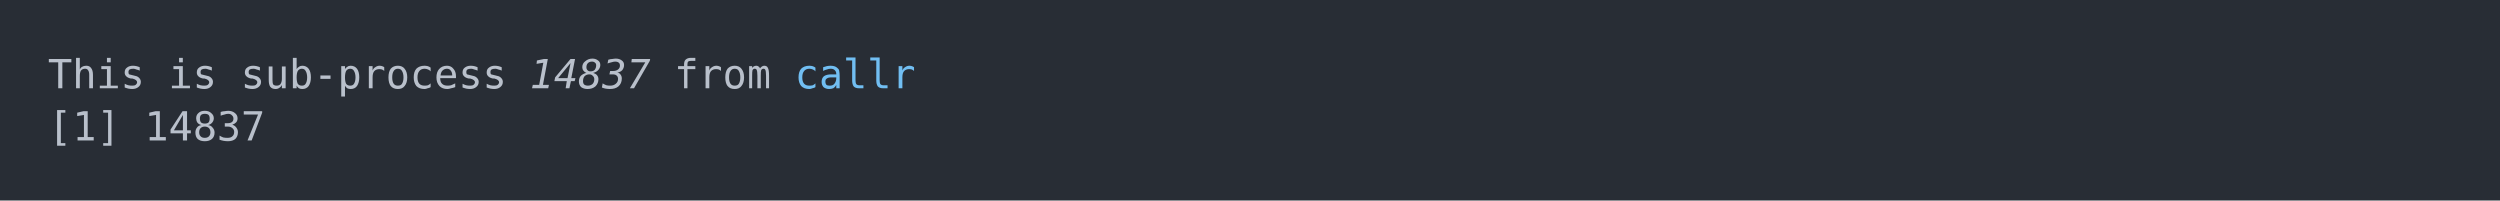
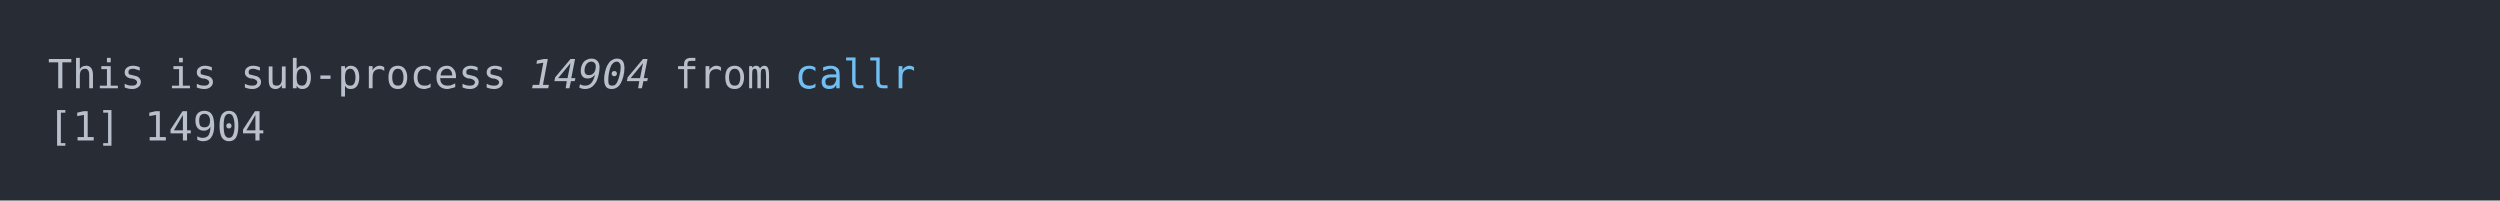
<svg xmlns="http://www.w3.org/2000/svg" xmlns:xlink="http://www.w3.org/1999/xlink" width="1040" height="83.42">
  <rect width="1040" height="83.42" rx="0" ry="0" class="a" />
  <svg height="43.42" viewBox="0 0 100 4.342" width="1000" x="20" y="20">
    <style>.a{fill:rgb(40,45,53)}.b{font-family:'Fira Code',Monaco,Consolas,Menlo,'Bitstream Vera Sans Mono','Powerline Symbols',monospace}.c{fill:transparent}.d{fill:rgb(185,192,203);white-space:pre}.e{fill:rgb(185,192,203);font-style:italic;white-space:pre}.f{fill:rgb(113,190,242);white-space:pre}</style>
    <g font-family="'Fira Code',Monaco,Consolas,Menlo,'Bitstream Vera Sans Mono','Powerline Symbols',monospace" font-size="1.67" class="b">
      <defs>
        <symbol id="a">
          <rect height="3" width="100" x="0" y="0" class="c" />
        </symbol>
      </defs>
      <rect height="4.342" width="100" class="a" />
      <svg x="0" y="0" width="100">
        <svg x="0">
          <use xlink:href="#a" />
          <text x="0" y="1.67" class="d">This</text>
          <text x="5.01" y="1.67" class="d">is</text>
          <text x="8.016" y="1.67" class="d">sub-process</text>
-           <text x="20.04" y="1.67" class="e">14837</text>
+           <text x="20.04" y="1.67" class="e">14904</text>
          <text x="26.052" y="1.67" class="d">from</text>
          <text x="31.062" y="1.67" class="f">callr</text>
          <text x="0" y="3.841" class="d">[1]</text>
-           <text x="4.008" y="3.841" class="d">14837</text>
+           <text x="4.008" y="3.841" class="d">14904</text>
        </svg>
      </svg>
    </g>
  </svg>
</svg>
